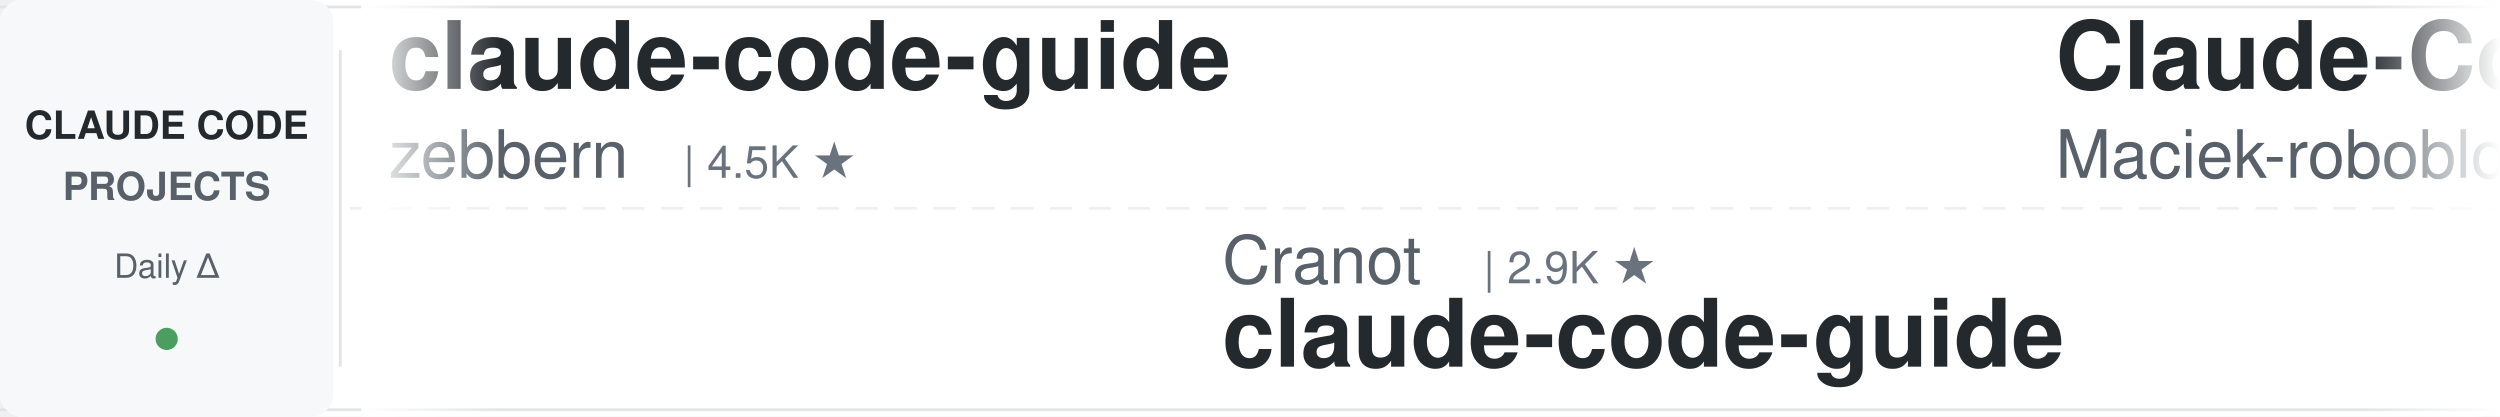
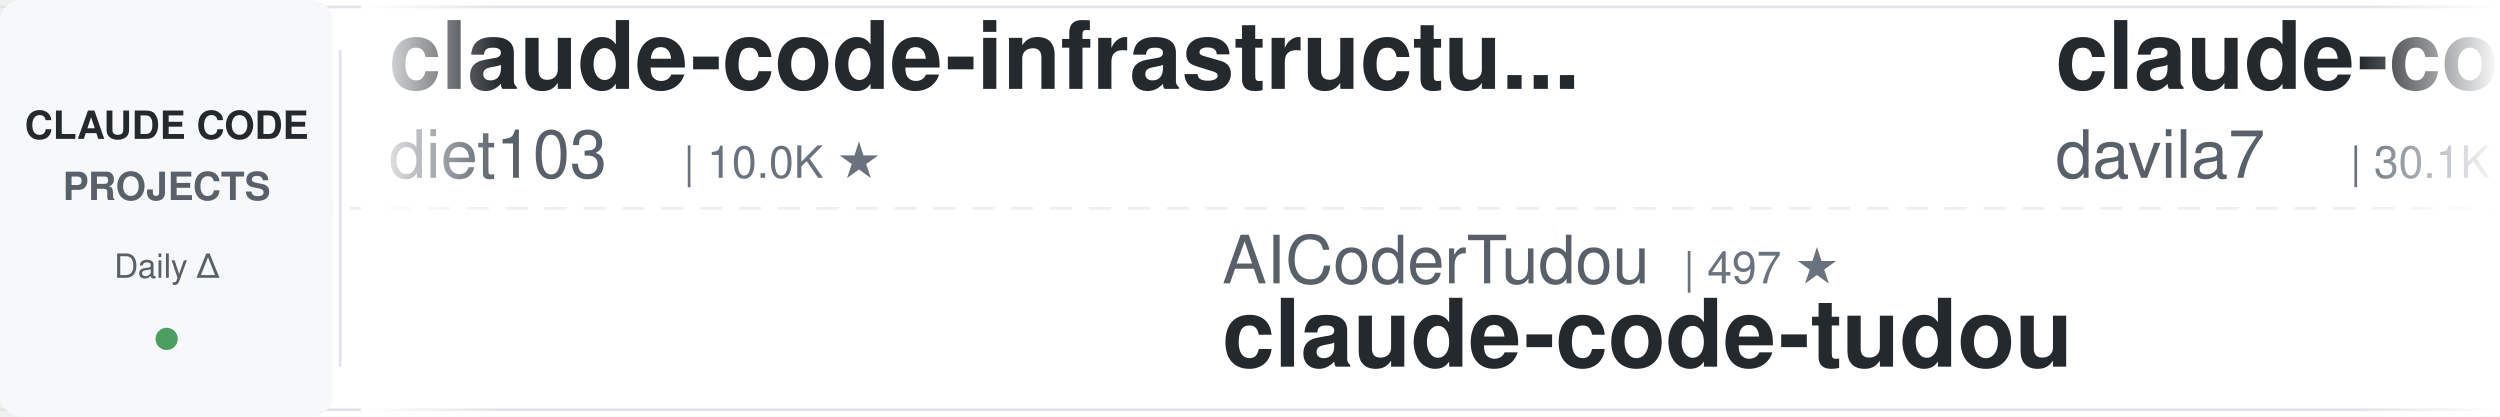
<svg xmlns="http://www.w3.org/2000/svg" width="900" height="150">
  <defs>
    <linearGradient id="leftFade" x1="0%" y1="0%" x2="100%" y2="0%">
      <stop offset="0%" style="stop-color:#ffffff;stop-opacity:1" />
      <stop offset="100%" style="stop-color:#ffffff;stop-opacity:0" />
    </linearGradient>
    <linearGradient id="rightFade" x1="0%" y1="0%" x2="100%" y2="0%">
      <stop offset="0%" style="stop-color:#ffffff;stop-opacity:0" />
      <stop offset="100%" style="stop-color:#ffffff;stop-opacity:1" />
    </linearGradient>
  </defs>
  <rect width="900" height="150" fill="#ffffff" rx="8" />
  <rect x="0" y="2" width="900" height="1" fill="#e1e4e8" />
  <rect x="0" y="147" width="900" height="1" fill="#e1e4e8" />
  <line x1="0" y1="75" x2="900" y2="75" stroke="#e1e4e8" stroke-width="1" stroke-dasharray="8 6" opacity="0.6" />
  <rect x="0" y="0" width="120" height="150" fill="#f6f8fa" rx="8" />
  <text x="60" y="50" font-family="-apple-system, BlinkMacSystemFont, 'Segoe UI', Helvetica, Arial, sans-serif" font-size="14" font-weight="600" fill="#24292e" text-anchor="middle">CLAUDE CODE</text>
  <text x="60" y="72" font-family="-apple-system, BlinkMacSystemFont, 'Segoe UI', Helvetica, Arial, sans-serif" font-size="14" font-weight="600" fill="#586069" text-anchor="middle">PROJECTS</text>
  <text x="60" y="100" font-family="-apple-system, BlinkMacSystemFont, 'Segoe UI', Helvetica, Arial, sans-serif" font-size="12" font-weight="500" fill="#586069" text-anchor="middle">Daily Δ</text>
  <circle cx="60" cy="122" r="4" fill="#22863a" opacity="0.8" />
  <rect x="122" y="18" width="1" height="114" fill="#e1e4e8" />
  <clipPath id="tickerClip">
    <rect x="130" y="0" width="770" height="150" />
  </clipPath>
  <g clip-path="url(#tickerClip)">
    <g id="tickerItems">
      <animateTransform attributeName="transform" attributeType="XML" type="translate" from="0 0" to="-3000 0" dur="54s" repeatCount="indefinite" />
      <g transform="translate(0, 0)">
-         <text x="140" y="32" font-family="-apple-system, BlinkMacSystemFont, 'Segoe UI', Helvetica, Arial, sans-serif" font-size="34" font-weight="600" fill="#24292e">claude-code-guide</text>
-         <text x="140" y="64" font-family="-apple-system, BlinkMacSystemFont, 'Segoe UI', Helvetica, Arial, sans-serif" font-size="24" font-weight="400" fill="#586069">zebbern</text>
-         <text x="246" y="64" font-family="-apple-system, BlinkMacSystemFont, 'Segoe UI', Helvetica, Arial, sans-serif" font-size="16" font-weight="500" fill="#6a737d">| 4.5K ★</text>
+         <text x="140" y="32" font-family="-apple-system, BlinkMacSystemFont, 'Segoe UI', Helvetica, Arial, sans-serif" font-size="34" font-weight="600" fill="#24292e">claude-code-infrastructu...</text>
+         <text x="140" y="64" font-family="-apple-system, BlinkMacSystemFont, 'Segoe UI', Helvetica, Arial, sans-serif" font-size="24" font-weight="400" fill="#586069">diet103</text>
+         <text x="246" y="64" font-family="-apple-system, BlinkMacSystemFont, 'Segoe UI', Helvetica, Arial, sans-serif" font-size="16" font-weight="500" fill="#6a737d">| 10.0K ★</text>
      </g>
      <g transform="translate(300, 0)">
-         <text x="140" y="102" font-family="-apple-system, BlinkMacSystemFont, 'Segoe UI', Helvetica, Arial, sans-serif" font-size="24" font-weight="400" fill="#586069">Cranot</text>
-         <text x="234" y="102" font-family="-apple-system, BlinkMacSystemFont, 'Segoe UI', Helvetica, Arial, sans-serif" font-size="16" font-weight="500" fill="#6a737d">| 2.9K ★</text>
-         <text x="140" y="132" font-family="-apple-system, BlinkMacSystemFont, 'Segoe UI', Helvetica, Arial, sans-serif" font-size="34" font-weight="600" fill="#24292e">claude-code-guide</text>
+         <text x="140" y="102" font-family="-apple-system, BlinkMacSystemFont, 'Segoe UI', Helvetica, Arial, sans-serif" font-size="24" font-weight="400" fill="#586069">AICoderTudou</text>
+         <text x="306" y="102" font-family="-apple-system, BlinkMacSystemFont, 'Segoe UI', Helvetica, Arial, sans-serif" font-size="16" font-weight="500" fill="#6a737d">| 497 ★</text>
+         <text x="140" y="132" font-family="-apple-system, BlinkMacSystemFont, 'Segoe UI', Helvetica, Arial, sans-serif" font-size="34" font-weight="600" fill="#24292e">claude-code-tudou</text>
      </g>
      <g transform="translate(600, 0)">
-         <text x="140" y="32" font-family="-apple-system, BlinkMacSystemFont, 'Segoe UI', Helvetica, Arial, sans-serif" font-size="34" font-weight="600" fill="#24292e">Claude-Code-Usage-Monito...</text>
-         <text x="140" y="64" font-family="-apple-system, BlinkMacSystemFont, 'Segoe UI', Helvetica, Arial, sans-serif" font-size="24" font-weight="400" fill="#586069">Maciek-roboblog</text>
-         <text x="342" y="64" font-family="-apple-system, BlinkMacSystemFont, 'Segoe UI', Helvetica, Arial, sans-serif" font-size="16" font-weight="500" fill="#6a737d">| 8.6K ★</text>
+         <text x="140" y="32" font-family="-apple-system, BlinkMacSystemFont, 'Segoe UI', Helvetica, Arial, sans-serif" font-size="34" font-weight="600" fill="#24292e">claude-code-templates</text>
+         <text x="140" y="64" font-family="-apple-system, BlinkMacSystemFont, 'Segoe UI', Helvetica, Arial, sans-serif" font-size="24" font-weight="400" fill="#586069">davila7</text>
+         <text x="246" y="64" font-family="-apple-system, BlinkMacSystemFont, 'Segoe UI', Helvetica, Arial, sans-serif" font-size="16" font-weight="500" fill="#6a737d">| 30.1K ★</text>
      </g>
      <g transform="translate(900, 0)">
-         <text x="140" y="102" font-family="-apple-system, BlinkMacSystemFont, 'Segoe UI', Helvetica, Arial, sans-serif" font-size="24" font-weight="400" fill="#586069">shareAI-lab</text>
-         <text x="294" y="102" font-family="-apple-system, BlinkMacSystemFont, 'Segoe UI', Helvetica, Arial, sans-serif" font-size="16" font-weight="500" fill="#6a737d">| 73.2K ★</text>
-         <text x="140" y="132" font-family="-apple-system, BlinkMacSystemFont, 'Segoe UI', Helvetica, Arial, sans-serif" font-size="34" font-weight="600" fill="#24292e">learn-claude-code</text>
+         <text x="140" y="102" font-family="-apple-system, BlinkMacSystemFont, 'Segoe UI', Helvetica, Arial, sans-serif" font-size="24" font-weight="400" fill="#586069">fuergaosi233</text>
+         <text x="306" y="102" font-family="-apple-system, BlinkMacSystemFont, 'Segoe UI', Helvetica, Arial, sans-serif" font-size="16" font-weight="500" fill="#6a737d">| 2.8K ★</text>
+         <text x="140" y="132" font-family="-apple-system, BlinkMacSystemFont, 'Segoe UI', Helvetica, Arial, sans-serif" font-size="34" font-weight="600" fill="#24292e">claude-code-proxy</text>
      </g>
      <g transform="translate(1200, 0)">
-         <text x="140" y="32" font-family="-apple-system, BlinkMacSystemFont, 'Segoe UI', Helvetica, Arial, sans-serif" font-size="34" font-weight="600" fill="#24292e">claude-code-spec-workflo...</text>
-         <text x="140" y="64" font-family="-apple-system, BlinkMacSystemFont, 'Segoe UI', Helvetica, Arial, sans-serif" font-size="24" font-weight="400" fill="#586069">Pimzino</text>
-         <text x="246" y="64" font-family="-apple-system, BlinkMacSystemFont, 'Segoe UI', Helvetica, Arial, sans-serif" font-size="16" font-weight="500" fill="#6a737d">| 3.8K ★</text>
+         <text x="140" y="32" font-family="-apple-system, BlinkMacSystemFont, 'Segoe UI', Helvetica, Arial, sans-serif" font-size="34" font-weight="600" fill="#24292e">learn-claude-code</text>
+         <text x="140" y="64" font-family="-apple-system, BlinkMacSystemFont, 'Segoe UI', Helvetica, Arial, sans-serif" font-size="24" font-weight="400" fill="#586069">shareAI-lab</text>
+         <text x="294" y="64" font-family="-apple-system, BlinkMacSystemFont, 'Segoe UI', Helvetica, Arial, sans-serif" font-size="16" font-weight="500" fill="#6a737d">| 73.2K ★</text>
      </g>
      <g transform="translate(1500, 0)">
+         <text x="140" y="102" font-family="-apple-system, BlinkMacSystemFont, 'Segoe UI', Helvetica, Arial, sans-serif" font-size="24" font-weight="400" fill="#586069">asgeirtj</text>
+         <text x="258" y="102" font-family="-apple-system, BlinkMacSystemFont, 'Segoe UI', Helvetica, Arial, sans-serif" font-size="16" font-weight="500" fill="#6a737d">| 62.3K ★</text>
+         <text x="140" y="132" font-family="-apple-system, BlinkMacSystemFont, 'Segoe UI', Helvetica, Arial, sans-serif" font-size="34" font-weight="600" fill="#24292e">system_prompts_leaks</text>
+       </g>
+       <g transform="translate(1800, 0)">
+         <text x="140" y="32" font-family="-apple-system, BlinkMacSystemFont, 'Segoe UI', Helvetica, Arial, sans-serif" font-size="34" font-weight="600" fill="#24292e">claude-code-tips</text>
+         <text x="140" y="64" font-family="-apple-system, BlinkMacSystemFont, 'Segoe UI', Helvetica, Arial, sans-serif" font-size="24" font-weight="400" fill="#586069">ykdojo</text>
+         <text x="234" y="64" font-family="-apple-system, BlinkMacSystemFont, 'Segoe UI', Helvetica, Arial, sans-serif" font-size="16" font-weight="500" fill="#6a737d">| 9.5K ★</text>
+       </g>
+       <g transform="translate(2100, 0)">
        <text x="140" y="102" font-family="-apple-system, BlinkMacSystemFont, 'Segoe UI', Helvetica, Arial, sans-serif" font-size="24" font-weight="400" fill="#586069">disler</text>
        <text x="234" y="102" font-family="-apple-system, BlinkMacSystemFont, 'Segoe UI', Helvetica, Arial, sans-serif" font-size="16" font-weight="500" fill="#6a737d">| 1.6K ★</text>
        <text x="140" y="132" font-family="-apple-system, BlinkMacSystemFont, 'Segoe UI', Helvetica, Arial, sans-serif" font-size="34" font-weight="600" fill="#24292e">pi-vs-claude-code</text>
      </g>
-       <g transform="translate(1800, 0)">
-         <text x="140" y="32" font-family="-apple-system, BlinkMacSystemFont, 'Segoe UI', Helvetica, Arial, sans-serif" font-size="34" font-weight="600" fill="#24292e">andrej-karpathy-skills</text>
-         <text x="140" y="64" font-family="-apple-system, BlinkMacSystemFont, 'Segoe UI', Helvetica, Arial, sans-serif" font-size="24" font-weight="400" fill="#586069">multica-ai</text>
-         <text x="282" y="64" font-family="-apple-system, BlinkMacSystemFont, 'Segoe UI', Helvetica, Arial, sans-serif" font-size="16" font-weight="500" fill="#6a737d">| 199.3K ★</text>
-       </g>
-       <g transform="translate(2100, 0)">
-         <text x="140" y="102" font-family="-apple-system, BlinkMacSystemFont, 'Segoe UI', Helvetica, Arial, sans-serif" font-size="24" font-weight="400" fill="#586069">digitalsamba</text>
-         <text x="306" y="102" font-family="-apple-system, BlinkMacSystemFont, 'Segoe UI', Helvetica, Arial, sans-serif" font-size="16" font-weight="500" fill="#6a737d">| 1.9K ★</text>
-         <text x="140" y="132" font-family="-apple-system, BlinkMacSystemFont, 'Segoe UI', Helvetica, Arial, sans-serif" font-size="34" font-weight="600" fill="#24292e">claude-code-video-toolki...</text>
-       </g>
      <g transform="translate(2400, 0)">
-         <text x="140" y="32" font-family="-apple-system, BlinkMacSystemFont, 'Segoe UI', Helvetica, Arial, sans-serif" font-size="34" font-weight="600" fill="#24292e">claude-code-rust</text>
-         <text x="140" y="64" font-family="-apple-system, BlinkMacSystemFont, 'Segoe UI', Helvetica, Arial, sans-serif" font-size="24" font-weight="400" fill="#586069">lorryjovens-hub</text>
-         <text x="342" y="64" font-family="-apple-system, BlinkMacSystemFont, 'Segoe UI', Helvetica, Arial, sans-serif" font-size="16" font-weight="500" fill="#6a737d">| 1.7K ★</text>
+         <text x="140" y="32" font-family="-apple-system, BlinkMacSystemFont, 'Segoe UI', Helvetica, Arial, sans-serif" font-size="34" font-weight="600" fill="#24292e">claude-code-telegram</text>
+         <text x="140" y="64" font-family="-apple-system, BlinkMacSystemFont, 'Segoe UI', Helvetica, Arial, sans-serif" font-size="24" font-weight="400" fill="#586069">RichardAtCT</text>
+         <text x="294" y="64" font-family="-apple-system, BlinkMacSystemFont, 'Segoe UI', Helvetica, Arial, sans-serif" font-size="16" font-weight="500" fill="#6a737d">| 2.7K ★</text>
      </g>
      <g transform="translate(2700, 0)">
-         <text x="140" y="102" font-family="-apple-system, BlinkMacSystemFont, 'Segoe UI', Helvetica, Arial, sans-serif" font-size="24" font-weight="400" fill="#586069">nicedreamzapp</text>
-         <text x="318" y="102" font-family="-apple-system, BlinkMacSystemFont, 'Segoe UI', Helvetica, Arial, sans-serif" font-size="16" font-weight="500" fill="#6a737d">| 3.1K ★</text>
-         <text x="140" y="132" font-family="-apple-system, BlinkMacSystemFont, 'Segoe UI', Helvetica, Arial, sans-serif" font-size="34" font-weight="600" fill="#24292e">claude-code-local</text>
+         <text x="140" y="102" font-family="-apple-system, BlinkMacSystemFont, 'Segoe UI', Helvetica, Arial, sans-serif" font-size="24" font-weight="400" fill="#586069">darcyegb</text>
+         <text x="258" y="102" font-family="-apple-system, BlinkMacSystemFont, 'Segoe UI', Helvetica, Arial, sans-serif" font-size="16" font-weight="500" fill="#6a737d">| 753 ★</text>
+         <text x="140" y="132" font-family="-apple-system, BlinkMacSystemFont, 'Segoe UI', Helvetica, Arial, sans-serif" font-size="34" font-weight="600" fill="#24292e">ClaudeCodeAgents</text>
      </g>
      <g transform="translate(3000, 0)">
-         <text x="140" y="32" font-family="-apple-system, BlinkMacSystemFont, 'Segoe UI', Helvetica, Arial, sans-serif" font-size="34" font-weight="600" fill="#24292e">claude-code-guide</text>
-         <text x="140" y="64" font-family="-apple-system, BlinkMacSystemFont, 'Segoe UI', Helvetica, Arial, sans-serif" font-size="24" font-weight="400" fill="#586069">zebbern</text>
-         <text x="246" y="64" font-family="-apple-system, BlinkMacSystemFont, 'Segoe UI', Helvetica, Arial, sans-serif" font-size="16" font-weight="500" fill="#6a737d">| 4.5K ★</text>
+         <text x="140" y="32" font-family="-apple-system, BlinkMacSystemFont, 'Segoe UI', Helvetica, Arial, sans-serif" font-size="34" font-weight="600" fill="#24292e">claude-code-infrastructu...</text>
+         <text x="140" y="64" font-family="-apple-system, BlinkMacSystemFont, 'Segoe UI', Helvetica, Arial, sans-serif" font-size="24" font-weight="400" fill="#586069">diet103</text>
+         <text x="246" y="64" font-family="-apple-system, BlinkMacSystemFont, 'Segoe UI', Helvetica, Arial, sans-serif" font-size="16" font-weight="500" fill="#6a737d">| 10.0K ★</text>
      </g>
      <g transform="translate(3300, 0)">
-         <text x="140" y="102" font-family="-apple-system, BlinkMacSystemFont, 'Segoe UI', Helvetica, Arial, sans-serif" font-size="24" font-weight="400" fill="#586069">Cranot</text>
-         <text x="234" y="102" font-family="-apple-system, BlinkMacSystemFont, 'Segoe UI', Helvetica, Arial, sans-serif" font-size="16" font-weight="500" fill="#6a737d">| 2.9K ★</text>
-         <text x="140" y="132" font-family="-apple-system, BlinkMacSystemFont, 'Segoe UI', Helvetica, Arial, sans-serif" font-size="34" font-weight="600" fill="#24292e">claude-code-guide</text>
+         <text x="140" y="102" font-family="-apple-system, BlinkMacSystemFont, 'Segoe UI', Helvetica, Arial, sans-serif" font-size="24" font-weight="400" fill="#586069">AICoderTudou</text>
+         <text x="306" y="102" font-family="-apple-system, BlinkMacSystemFont, 'Segoe UI', Helvetica, Arial, sans-serif" font-size="16" font-weight="500" fill="#6a737d">| 497 ★</text>
+         <text x="140" y="132" font-family="-apple-system, BlinkMacSystemFont, 'Segoe UI', Helvetica, Arial, sans-serif" font-size="34" font-weight="600" fill="#24292e">claude-code-tudou</text>
      </g>
      <g transform="translate(3600, 0)">
-         <text x="140" y="32" font-family="-apple-system, BlinkMacSystemFont, 'Segoe UI', Helvetica, Arial, sans-serif" font-size="34" font-weight="600" fill="#24292e">Claude-Code-Usage-Monito...</text>
-         <text x="140" y="64" font-family="-apple-system, BlinkMacSystemFont, 'Segoe UI', Helvetica, Arial, sans-serif" font-size="24" font-weight="400" fill="#586069">Maciek-roboblog</text>
-         <text x="342" y="64" font-family="-apple-system, BlinkMacSystemFont, 'Segoe UI', Helvetica, Arial, sans-serif" font-size="16" font-weight="500" fill="#6a737d">| 8.6K ★</text>
+         <text x="140" y="32" font-family="-apple-system, BlinkMacSystemFont, 'Segoe UI', Helvetica, Arial, sans-serif" font-size="34" font-weight="600" fill="#24292e">claude-code-templates</text>
+         <text x="140" y="64" font-family="-apple-system, BlinkMacSystemFont, 'Segoe UI', Helvetica, Arial, sans-serif" font-size="24" font-weight="400" fill="#586069">davila7</text>
+         <text x="246" y="64" font-family="-apple-system, BlinkMacSystemFont, 'Segoe UI', Helvetica, Arial, sans-serif" font-size="16" font-weight="500" fill="#6a737d">| 30.1K ★</text>
      </g>
      <g transform="translate(3900, 0)">
-         <text x="140" y="102" font-family="-apple-system, BlinkMacSystemFont, 'Segoe UI', Helvetica, Arial, sans-serif" font-size="24" font-weight="400" fill="#586069">shareAI-lab</text>
-         <text x="294" y="102" font-family="-apple-system, BlinkMacSystemFont, 'Segoe UI', Helvetica, Arial, sans-serif" font-size="16" font-weight="500" fill="#6a737d">| 73.2K ★</text>
-         <text x="140" y="132" font-family="-apple-system, BlinkMacSystemFont, 'Segoe UI', Helvetica, Arial, sans-serif" font-size="34" font-weight="600" fill="#24292e">learn-claude-code</text>
+         <text x="140" y="102" font-family="-apple-system, BlinkMacSystemFont, 'Segoe UI', Helvetica, Arial, sans-serif" font-size="24" font-weight="400" fill="#586069">fuergaosi233</text>
+         <text x="306" y="102" font-family="-apple-system, BlinkMacSystemFont, 'Segoe UI', Helvetica, Arial, sans-serif" font-size="16" font-weight="500" fill="#6a737d">| 2.8K ★</text>
+         <text x="140" y="132" font-family="-apple-system, BlinkMacSystemFont, 'Segoe UI', Helvetica, Arial, sans-serif" font-size="34" font-weight="600" fill="#24292e">claude-code-proxy</text>
      </g>
    </g>
  </g>
  <rect x="130" y="0" width="50" height="150" fill="url(#leftFade)" />
  <rect x="850" y="0" width="50" height="150" fill="url(#rightFade)" />
</svg>
